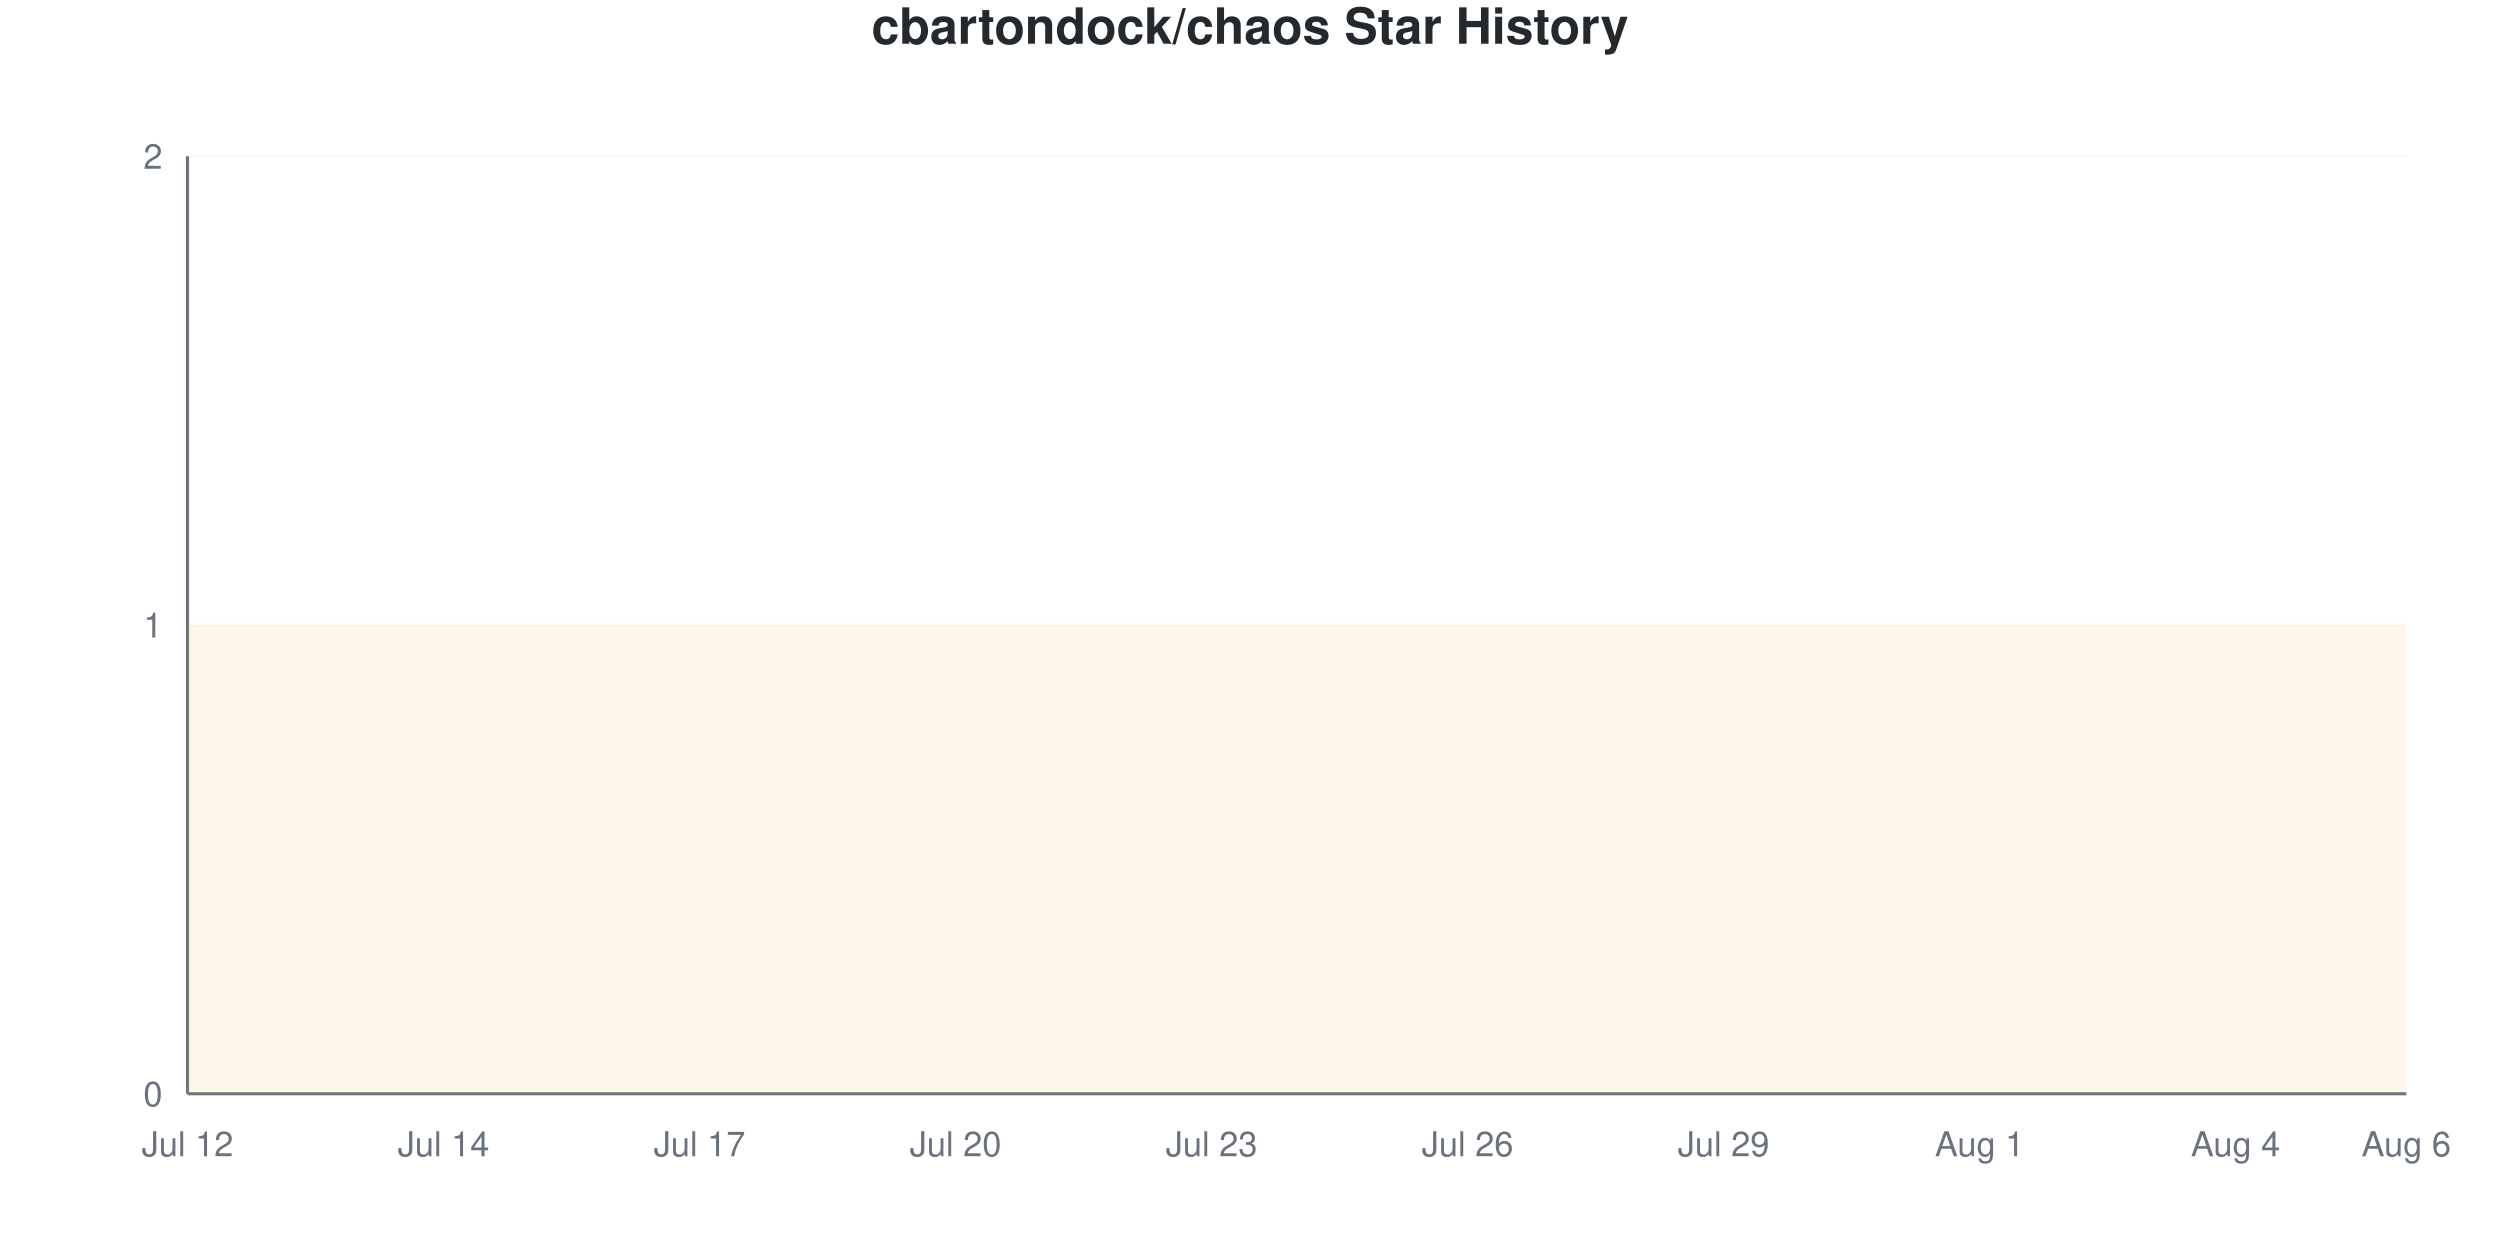
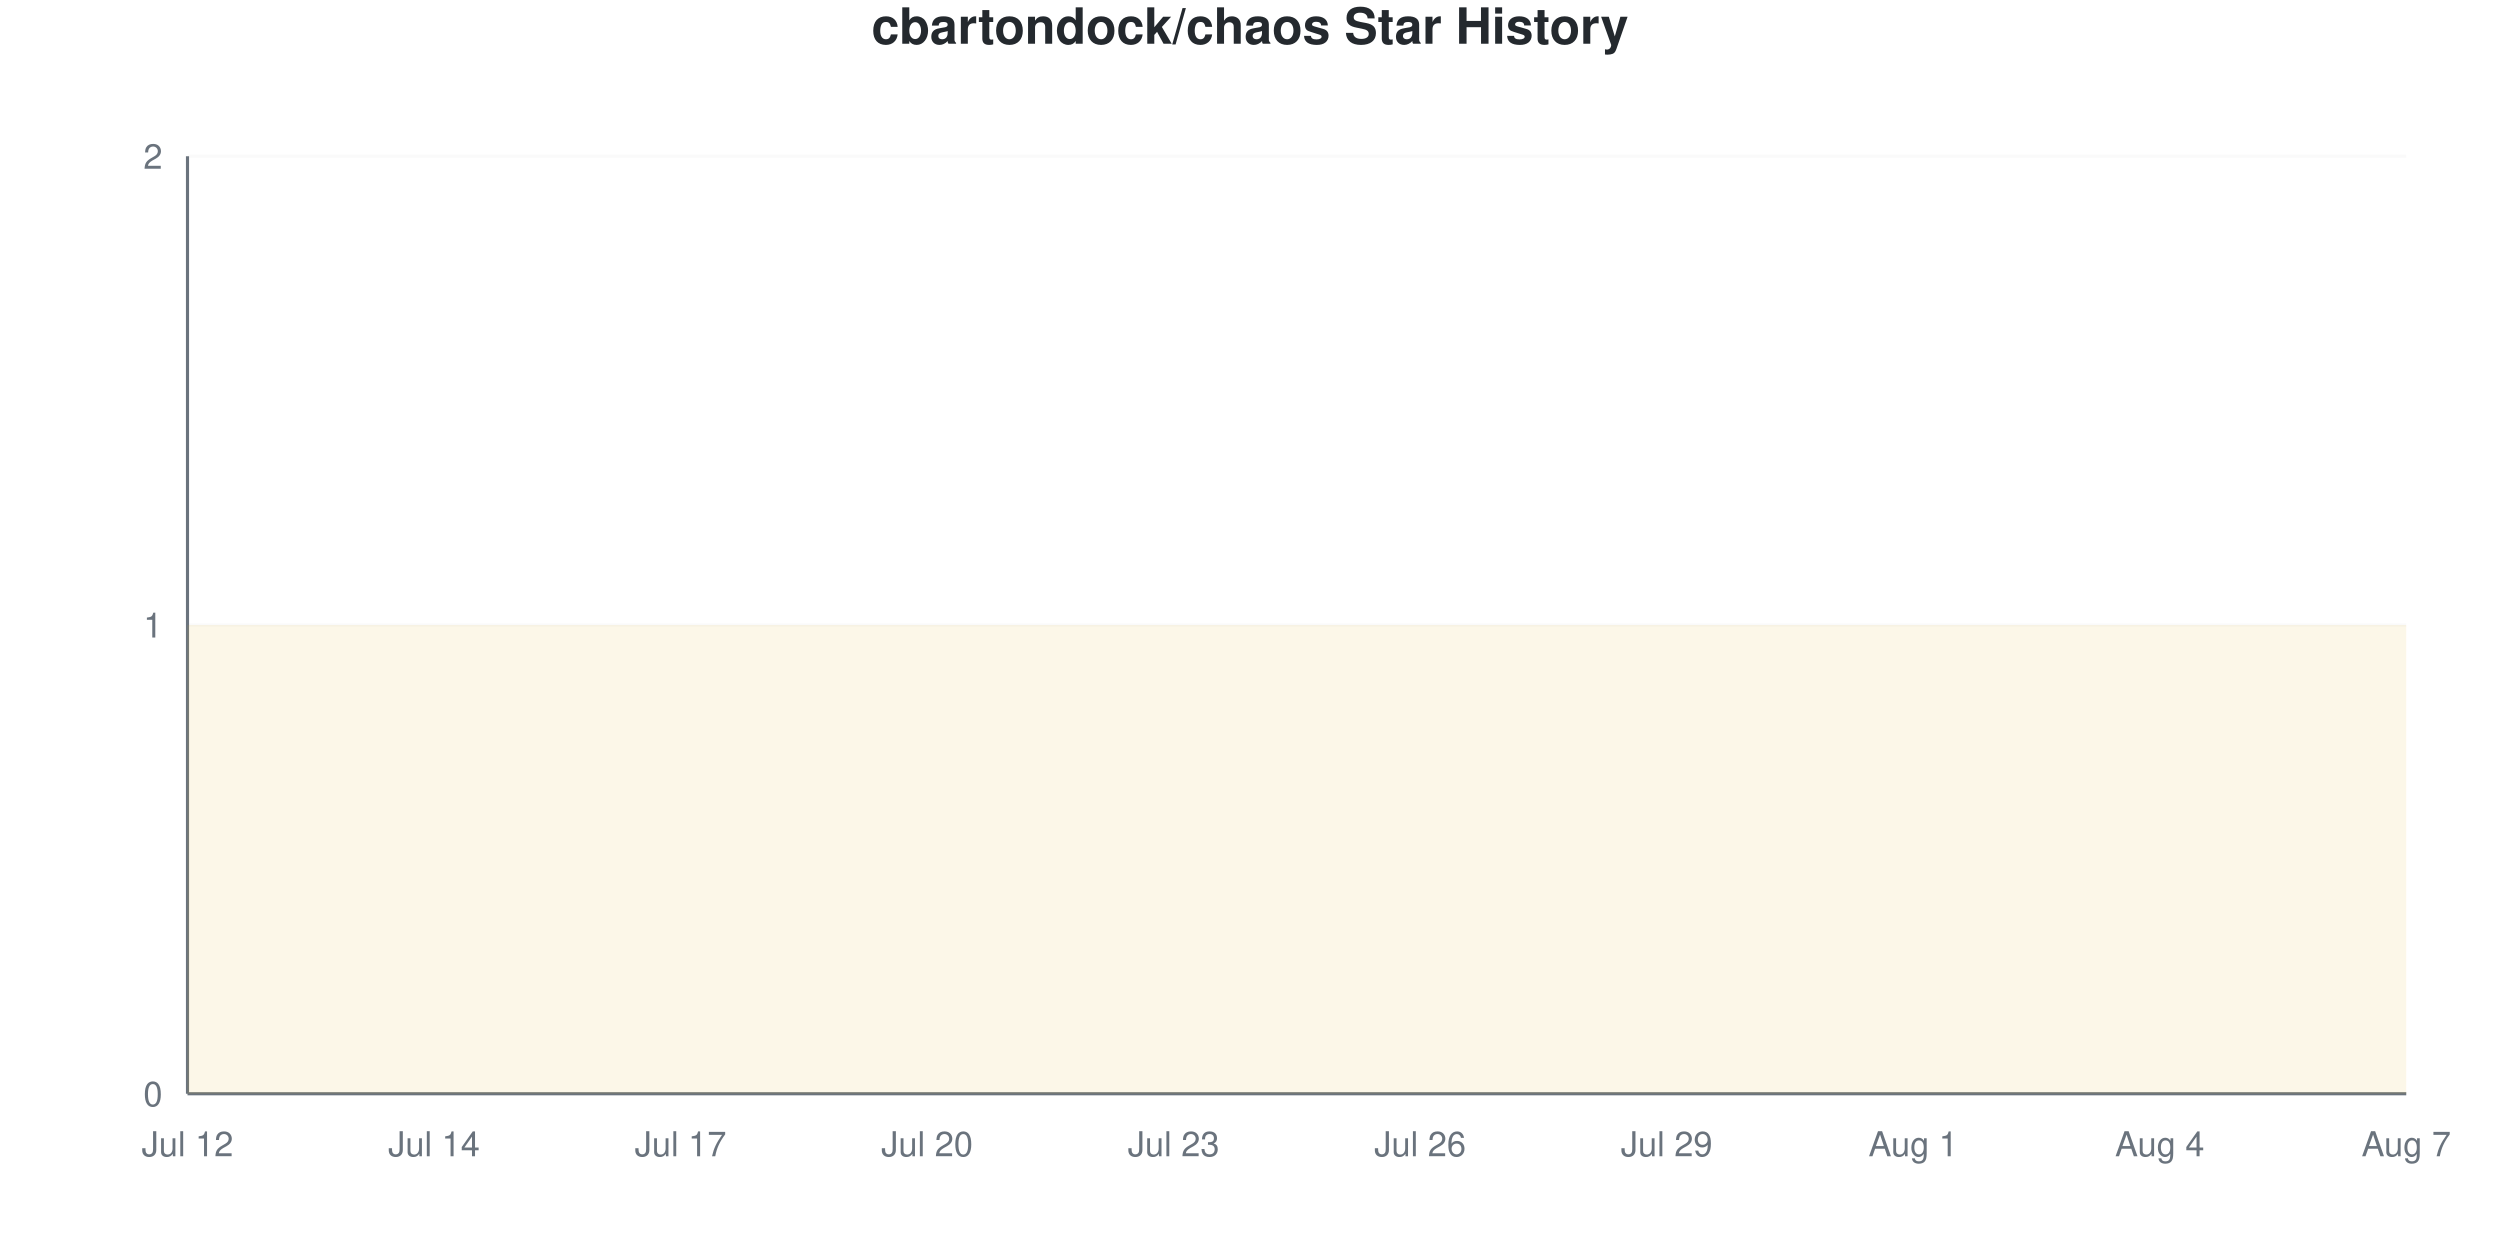
<svg xmlns="http://www.w3.org/2000/svg" viewBox="0 0 800 400" width="800" height="400">
  <style>
    @keyframes drawLine {
      to { stroke-dashoffset: 0; }
    }
    @keyframes fadeInPoint {
      from { opacity: 0; }
      to { opacity: 1; }
    }
    .data-line-0 {
      stroke-dasharray: 1291;
      stroke-dashoffset: 1291;
      animation: drawLine 2s ease-out forwards;
    }
    .data-point {
      opacity: 0;
      animation: fadeInPoint 0.5s ease-out forwards;
    }
    .chart-bg { fill: #fff; }
    .chart-text { fill: #24292e; }
    .chart-muted { fill: #6a737d; }
    .chart-grid { stroke: #eee; }
    .chart-axis { stroke: #6a737d; }
    @media (prefers-color-scheme: dark) {
      .chart-bg { fill: #0d1117; }
      .chart-text { fill: #e6edf3; }
      .chart-muted { fill: #8b949e; }
      .chart-grid { stroke: #21262d; }
      .chart-axis { stroke: #8b949e; }
    }
  </style>
  <rect width="800" height="400" class="chart-bg" />
  <text x="400" y="14" text-anchor="middle" class="chart-text" font-size="16" font-weight="bold" font-family="-apple-system, BlinkMacSystemFont, 'Segoe UI', Helvetica, Arial, sans-serif">cbartondock/chaos Star History</text>
  <g class="grid">
    <line x1="60" y1="350" x2="770" y2="350" class="chart-grid" stroke-opacity="0.3" />
    <text x="52" y="354" text-anchor="end" class="chart-muted" font-size="11" font-family="-apple-system, BlinkMacSystemFont, 'Segoe UI', Helvetica, Arial, sans-serif">0</text>
    <line x1="60" y1="200" x2="770" y2="200" class="chart-grid" stroke-opacity="0.3" />
    <text x="52" y="204" text-anchor="end" class="chart-muted" font-size="11" font-family="-apple-system, BlinkMacSystemFont, 'Segoe UI', Helvetica, Arial, sans-serif">1</text>
    <line x1="60" y1="50" x2="770" y2="50" class="chart-grid" stroke-opacity="0.3" />
    <text x="52" y="54" text-anchor="end" class="chart-muted" font-size="11" font-family="-apple-system, BlinkMacSystemFont, 'Segoe UI', Helvetica, Arial, sans-serif">2</text>
  </g>
  <g class="milestones">
    
  </g>
  <g class="x-axis">
    <text x="60" y="370" text-anchor="middle" class="chart-muted" font-size="11" font-family="-apple-system, BlinkMacSystemFont, 'Segoe UI', Helvetica, Arial, sans-serif">Jul 12</text>
-     <text x="141.923" y="370" text-anchor="middle" class="chart-muted" font-size="11" font-family="-apple-system, BlinkMacSystemFont, 'Segoe UI', Helvetica, Arial, sans-serif">Jul 14</text>
-     <text x="223.846" y="370" text-anchor="middle" class="chart-muted" font-size="11" font-family="-apple-system, BlinkMacSystemFont, 'Segoe UI', Helvetica, Arial, sans-serif">Jul 17</text>
-     <text x="305.769" y="370" text-anchor="middle" class="chart-muted" font-size="11" font-family="-apple-system, BlinkMacSystemFont, 'Segoe UI', Helvetica, Arial, sans-serif">Jul 20</text>
-     <text x="387.692" y="370" text-anchor="middle" class="chart-muted" font-size="11" font-family="-apple-system, BlinkMacSystemFont, 'Segoe UI', Helvetica, Arial, sans-serif">Jul 23</text>
-     <text x="469.615" y="370" text-anchor="middle" class="chart-muted" font-size="11" font-family="-apple-system, BlinkMacSystemFont, 'Segoe UI', Helvetica, Arial, sans-serif">Jul 26</text>
-     <text x="551.538" y="370" text-anchor="middle" class="chart-muted" font-size="11" font-family="-apple-system, BlinkMacSystemFont, 'Segoe UI', Helvetica, Arial, sans-serif">Jul 29</text>
-     <text x="633.462" y="370" text-anchor="middle" class="chart-muted" font-size="11" font-family="-apple-system, BlinkMacSystemFont, 'Segoe UI', Helvetica, Arial, sans-serif">Aug 1</text>
-     <text x="715.385" y="370" text-anchor="middle" class="chart-muted" font-size="11" font-family="-apple-system, BlinkMacSystemFont, 'Segoe UI', Helvetica, Arial, sans-serif">Aug 4</text>
-     <text x="770" y="370" text-anchor="middle" class="chart-muted" font-size="11" font-family="-apple-system, BlinkMacSystemFont, 'Segoe UI', Helvetica, Arial, sans-serif">Aug 6</text>
+     <text x="138.889" y="370" text-anchor="middle" class="chart-muted" font-size="11" font-family="-apple-system, BlinkMacSystemFont, 'Segoe UI', Helvetica, Arial, sans-serif">Jul 14</text>
+     <text x="217.778" y="370" text-anchor="middle" class="chart-muted" font-size="11" font-family="-apple-system, BlinkMacSystemFont, 'Segoe UI', Helvetica, Arial, sans-serif">Jul 17</text>
+     <text x="296.667" y="370" text-anchor="middle" class="chart-muted" font-size="11" font-family="-apple-system, BlinkMacSystemFont, 'Segoe UI', Helvetica, Arial, sans-serif">Jul 20</text>
+     <text x="375.556" y="370" text-anchor="middle" class="chart-muted" font-size="11" font-family="-apple-system, BlinkMacSystemFont, 'Segoe UI', Helvetica, Arial, sans-serif">Jul 23</text>
+     <text x="454.444" y="370" text-anchor="middle" class="chart-muted" font-size="11" font-family="-apple-system, BlinkMacSystemFont, 'Segoe UI', Helvetica, Arial, sans-serif">Jul 26</text>
+     <text x="533.333" y="370" text-anchor="middle" class="chart-muted" font-size="11" font-family="-apple-system, BlinkMacSystemFont, 'Segoe UI', Helvetica, Arial, sans-serif">Jul 29</text>
+     <text x="612.222" y="370" text-anchor="middle" class="chart-muted" font-size="11" font-family="-apple-system, BlinkMacSystemFont, 'Segoe UI', Helvetica, Arial, sans-serif">Aug 1</text>
+     <text x="691.111" y="370" text-anchor="middle" class="chart-muted" font-size="11" font-family="-apple-system, BlinkMacSystemFont, 'Segoe UI', Helvetica, Arial, sans-serif">Aug 4</text>
+     <text x="770" y="370" text-anchor="middle" class="chart-muted" font-size="11" font-family="-apple-system, BlinkMacSystemFont, 'Segoe UI', Helvetica, Arial, sans-serif">Aug 7</text>
  </g>
  <line x1="60" y1="50" x2="60" y2="350" class="chart-axis" stroke-width="1" />
  <line x1="60" y1="350" x2="770" y2="350" class="chart-axis" stroke-width="1" />
-   <path d="M60,350 L60,200 C69.103,200 78.205,200 87.308,200 C96.41,200 105.513,200 114.615,200 C123.718,200 132.821,200 141.923,200 C151.026,200 160.128,200 169.231,200 C178.333,200 187.436,200 196.538,200 C205.641,200 214.744,200 223.846,200 C232.949,200 242.051,200 251.154,200 C260.256,200 269.359,200 278.462,200 C287.564,200 296.667,200 305.769,200 C314.872,200 323.974,200 333.077,200 C342.179,200 351.282,200 360.385,200 C369.487,200 378.59,200 387.692,200 C396.795,200 405.897,200 415,200 C424.103,200 433.205,200 442.308,200 C451.41,200 460.513,200 469.615,200 C478.718,200 487.821,200 496.923,200 C506.026,200 515.128,200 524.231,200 C533.333,200 542.436,200 551.538,200 C560.641,200 569.744,200 578.846,200 C587.949,200 597.051,200 606.154,200 C615.256,200 624.359,200 633.462,200 C642.564,200 651.667,200 660.769,200 C669.872,200 678.974,200 688.077,200 C697.179,200 706.282,200 715.385,200 C724.487,200 733.59,200 742.692,200 C751.795,200 760.897,200 770,200 L770,350 L60,350 Z" fill="#dfb317" fill-opacity="0.1" />
-   <path d="M60,350 L60,200 C69.103,200 78.205,200 87.308,200 C96.41,200 105.513,200 114.615,200 C123.718,200 132.821,200 141.923,200 C151.026,200 160.128,200 169.231,200 C178.333,200 187.436,200 196.538,200 C205.641,200 214.744,200 223.846,200 C232.949,200 242.051,200 251.154,200 C260.256,200 269.359,200 278.462,200 C287.564,200 296.667,200 305.769,200 C314.872,200 323.974,200 333.077,200 C342.179,200 351.282,200 360.385,200 C369.487,200 378.59,200 387.692,200 C396.795,200 405.897,200 415,200 C424.103,200 433.205,200 442.308,200 C451.41,200 460.513,200 469.615,200 C478.718,200 487.821,200 496.923,200 C506.026,200 515.128,200 524.231,200 C533.333,200 542.436,200 551.538,200 C560.641,200 569.744,200 578.846,200 C587.949,200 597.051,200 606.154,200 C615.256,200 624.359,200 633.462,200 C642.564,200 651.667,200 660.769,200 C669.872,200 678.974,200 688.077,200 C697.179,200 706.282,200 715.385,200 C724.487,200 733.59,200 742.692,200 C751.795,200 760.897,200 770,200" fill="none" stroke="#dfb317" stroke-width="2.5" class="data-line-0" />
+   <path d="M60,350 L60,200 C68.765,200 77.531,200 86.296,200 C95.062,200 103.827,200 112.593,200 C121.358,200 130.123,200 138.889,200 C147.654,200 156.42,200 165.185,200 C173.951,200 182.716,200 191.481,200 C200.247,200 209.012,200 217.778,200 C226.543,200 235.309,200 244.074,200 C252.84,200 261.605,200 270.37,200 C279.136,200 287.901,200 296.667,200 C305.432,200 314.198,200 322.963,200 C331.728,200 340.494,200 349.259,200 C358.025,200 366.79,200 375.556,200 C384.321,200 393.086,200 401.852,200 C410.617,200 419.383,200 428.148,200 C436.914,200 445.679,200 454.444,200 C463.21,200 471.975,200 480.741,200 C489.506,200 498.272,200 507.037,200 C515.802,200 524.568,200 533.333,200 C542.099,200 550.864,200 559.63,200 C568.395,200 577.16,200 585.926,200 C594.691,200 603.457,200 612.222,200 C620.988,200 629.753,200 638.519,200 C647.284,200 656.049,200 664.815,200 C673.58,200 682.346,200 691.111,200 C699.877,200 708.642,200 717.407,200 C726.173,200 734.938,200 743.704,200 C752.469,200 761.235,200 770,200 L770,350 L60,350 Z" fill="#dfb317" fill-opacity="0.1" />
+   <path d="M60,350 L60,200 C68.765,200 77.531,200 86.296,200 C95.062,200 103.827,200 112.593,200 C121.358,200 130.123,200 138.889,200 C147.654,200 156.42,200 165.185,200 C173.951,200 182.716,200 191.481,200 C200.247,200 209.012,200 217.778,200 C226.543,200 235.309,200 244.074,200 C252.84,200 261.605,200 270.37,200 C279.136,200 287.901,200 296.667,200 C305.432,200 314.198,200 322.963,200 C331.728,200 340.494,200 349.259,200 C358.025,200 366.79,200 375.556,200 C384.321,200 393.086,200 401.852,200 C410.617,200 419.383,200 428.148,200 C436.914,200 445.679,200 454.444,200 C463.21,200 471.975,200 480.741,200 C489.506,200 498.272,200 507.037,200 C515.802,200 524.568,200 533.333,200 C542.099,200 550.864,200 559.63,200 C568.395,200 577.16,200 585.926,200 C594.691,200 603.457,200 612.222,200 C620.988,200 629.753,200 638.519,200 C647.284,200 656.049,200 664.815,200 C673.58,200 682.346,200 691.111,200 C699.877,200 708.642,200 717.407,200 C726.173,200 734.938,200 743.704,200 C752.469,200 761.235,200 770,200" fill="none" stroke="#dfb317" stroke-width="2.5" class="data-line-0" />
  <g class="points">
    <circle cx="60" cy="200" r="4" fill="#dfb317" class="data-point" style="animation-delay: 1.50s" />
-     <circle cx="87.308" cy="200" r="4" fill="#dfb317" class="data-point" style="animation-delay: 1.55s" />
-     <circle cx="114.615" cy="200" r="4" fill="#dfb317" class="data-point" style="animation-delay: 1.60s" />
-     <circle cx="141.923" cy="200" r="4" fill="#dfb317" class="data-point" style="animation-delay: 1.65s" />
-     <circle cx="169.231" cy="200" r="4" fill="#dfb317" class="data-point" style="animation-delay: 1.70s" />
-     <circle cx="196.538" cy="200" r="4" fill="#dfb317" class="data-point" style="animation-delay: 1.75s" />
-     <circle cx="223.846" cy="200" r="4" fill="#dfb317" class="data-point" style="animation-delay: 1.80s" />
-     <circle cx="251.154" cy="200" r="4" fill="#dfb317" class="data-point" style="animation-delay: 1.85s" />
-     <circle cx="278.462" cy="200" r="4" fill="#dfb317" class="data-point" style="animation-delay: 1.90s" />
-     <circle cx="305.769" cy="200" r="4" fill="#dfb317" class="data-point" style="animation-delay: 1.95s" />
-     <circle cx="333.077" cy="200" r="4" fill="#dfb317" class="data-point" style="animation-delay: 2.00s" />
-     <circle cx="360.385" cy="200" r="4" fill="#dfb317" class="data-point" style="animation-delay: 2.05s" />
-     <circle cx="387.692" cy="200" r="4" fill="#dfb317" class="data-point" style="animation-delay: 2.10s" />
-     <circle cx="415" cy="200" r="4" fill="#dfb317" class="data-point" style="animation-delay: 2.15s" />
-     <circle cx="442.308" cy="200" r="4" fill="#dfb317" class="data-point" style="animation-delay: 2.20s" />
-     <circle cx="469.615" cy="200" r="4" fill="#dfb317" class="data-point" style="animation-delay: 2.25s" />
-     <circle cx="496.923" cy="200" r="4" fill="#dfb317" class="data-point" style="animation-delay: 2.30s" />
-     <circle cx="524.231" cy="200" r="4" fill="#dfb317" class="data-point" style="animation-delay: 2.35s" />
-     <circle cx="551.538" cy="200" r="4" fill="#dfb317" class="data-point" style="animation-delay: 2.40s" />
-     <circle cx="578.846" cy="200" r="4" fill="#dfb317" class="data-point" style="animation-delay: 2.45s" />
-     <circle cx="606.154" cy="200" r="4" fill="#dfb317" class="data-point" style="animation-delay: 2.50s" />
-     <circle cx="633.462" cy="200" r="4" fill="#dfb317" class="data-point" style="animation-delay: 2.55s" />
-     <circle cx="660.769" cy="200" r="4" fill="#dfb317" class="data-point" style="animation-delay: 2.60s" />
-     <circle cx="688.077" cy="200" r="4" fill="#dfb317" class="data-point" style="animation-delay: 2.65s" />
-     <circle cx="715.385" cy="200" r="4" fill="#dfb317" class="data-point" style="animation-delay: 2.70s" />
-     <circle cx="742.692" cy="200" r="4" fill="#dfb317" class="data-point" style="animation-delay: 2.75s" />
-     <circle cx="770" cy="200" r="4" fill="#dfb317" class="data-point" style="animation-delay: 2.80s" />
+     <circle cx="86.296" cy="200" r="4" fill="#dfb317" class="data-point" style="animation-delay: 1.55s" />
+     <circle cx="112.593" cy="200" r="4" fill="#dfb317" class="data-point" style="animation-delay: 1.60s" />
+     <circle cx="138.889" cy="200" r="4" fill="#dfb317" class="data-point" style="animation-delay: 1.65s" />
+     <circle cx="165.185" cy="200" r="4" fill="#dfb317" class="data-point" style="animation-delay: 1.70s" />
+     <circle cx="191.481" cy="200" r="4" fill="#dfb317" class="data-point" style="animation-delay: 1.75s" />
+     <circle cx="217.778" cy="200" r="4" fill="#dfb317" class="data-point" style="animation-delay: 1.80s" />
+     <circle cx="244.074" cy="200" r="4" fill="#dfb317" class="data-point" style="animation-delay: 1.85s" />
+     <circle cx="270.37" cy="200" r="4" fill="#dfb317" class="data-point" style="animation-delay: 1.90s" />
+     <circle cx="296.667" cy="200" r="4" fill="#dfb317" class="data-point" style="animation-delay: 1.95s" />
+     <circle cx="322.963" cy="200" r="4" fill="#dfb317" class="data-point" style="animation-delay: 2.00s" />
+     <circle cx="349.259" cy="200" r="4" fill="#dfb317" class="data-point" style="animation-delay: 2.05s" />
+     <circle cx="375.556" cy="200" r="4" fill="#dfb317" class="data-point" style="animation-delay: 2.10s" />
+     <circle cx="401.852" cy="200" r="4" fill="#dfb317" class="data-point" style="animation-delay: 2.15s" />
+     <circle cx="428.148" cy="200" r="4" fill="#dfb317" class="data-point" style="animation-delay: 2.20s" />
+     <circle cx="454.444" cy="200" r="4" fill="#dfb317" class="data-point" style="animation-delay: 2.25s" />
+     <circle cx="480.741" cy="200" r="4" fill="#dfb317" class="data-point" style="animation-delay: 2.30s" />
+     <circle cx="507.037" cy="200" r="4" fill="#dfb317" class="data-point" style="animation-delay: 2.35s" />
+     <circle cx="533.333" cy="200" r="4" fill="#dfb317" class="data-point" style="animation-delay: 2.40s" />
+     <circle cx="559.63" cy="200" r="4" fill="#dfb317" class="data-point" style="animation-delay: 2.45s" />
+     <circle cx="585.926" cy="200" r="4" fill="#dfb317" class="data-point" style="animation-delay: 2.50s" />
+     <circle cx="612.222" cy="200" r="4" fill="#dfb317" class="data-point" style="animation-delay: 2.55s" />
+     <circle cx="638.519" cy="200" r="4" fill="#dfb317" class="data-point" style="animation-delay: 2.60s" />
+     <circle cx="664.815" cy="200" r="4" fill="#dfb317" class="data-point" style="animation-delay: 2.65s" />
+     <circle cx="691.111" cy="200" r="4" fill="#dfb317" class="data-point" style="animation-delay: 2.70s" />
+     <circle cx="717.407" cy="200" r="4" fill="#dfb317" class="data-point" style="animation-delay: 2.75s" />
+     <circle cx="743.704" cy="200" r="4" fill="#dfb317" class="data-point" style="animation-delay: 2.80s" />
+     <circle cx="770" cy="200" r="4" fill="#dfb317" class="data-point" style="animation-delay: 2.85s" />
  </g>
</svg>
